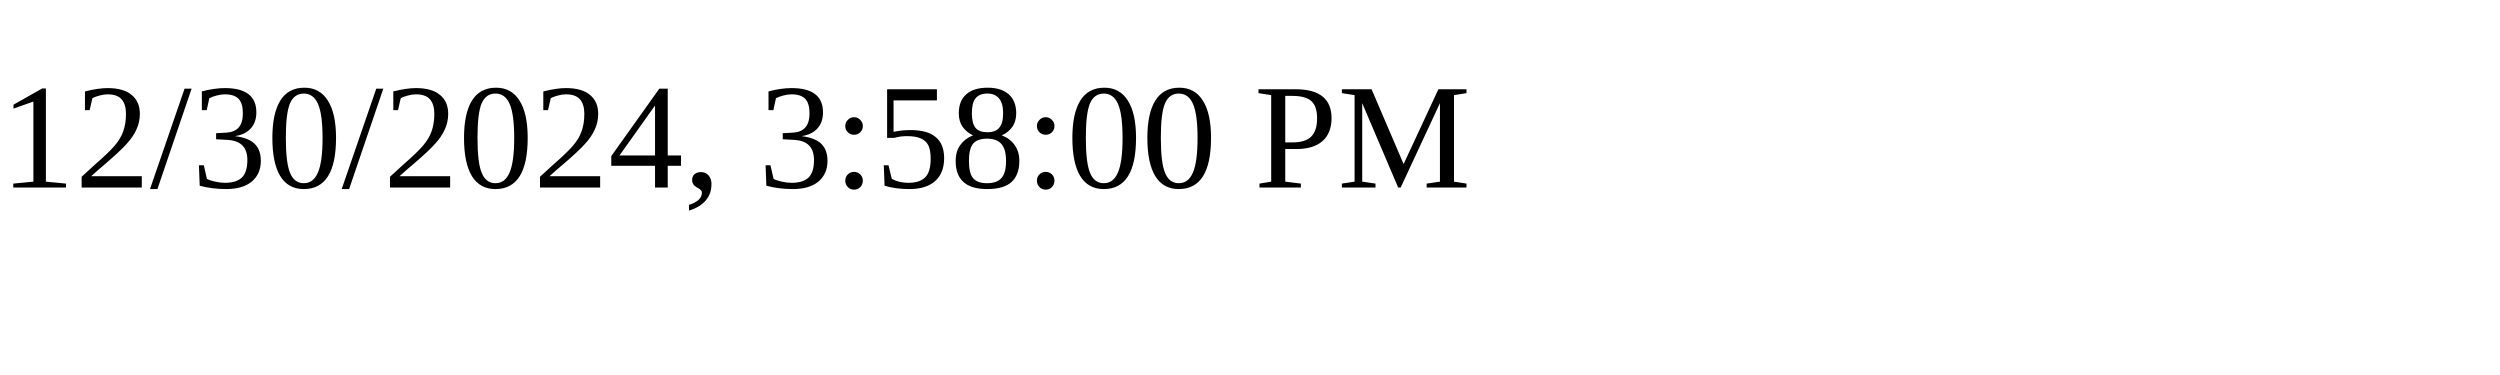
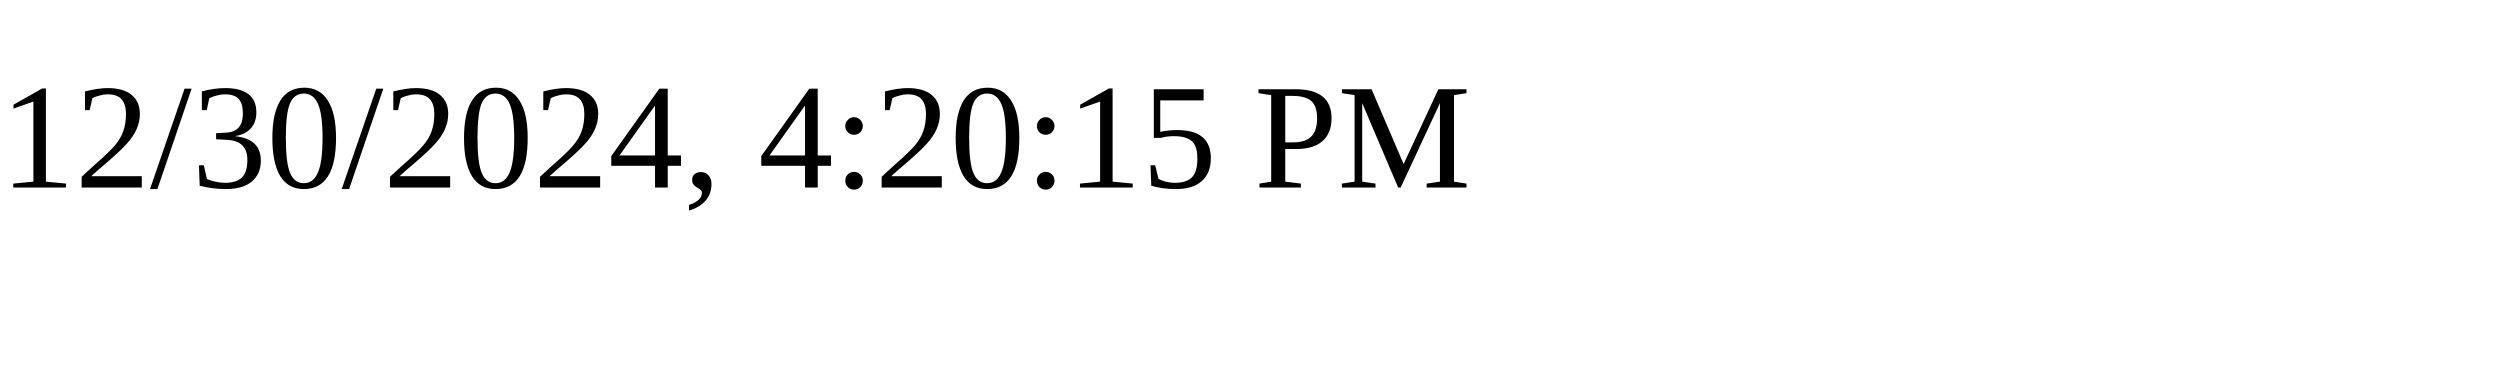
<svg xmlns="http://www.w3.org/2000/svg" height="30" width="200">
-   <text x="0" y="15">12/30/2024, 3:58:00 PM</text>
+   <text x="0" y="15">12/30/2024, 4:20:15 PM</text>
</svg>
